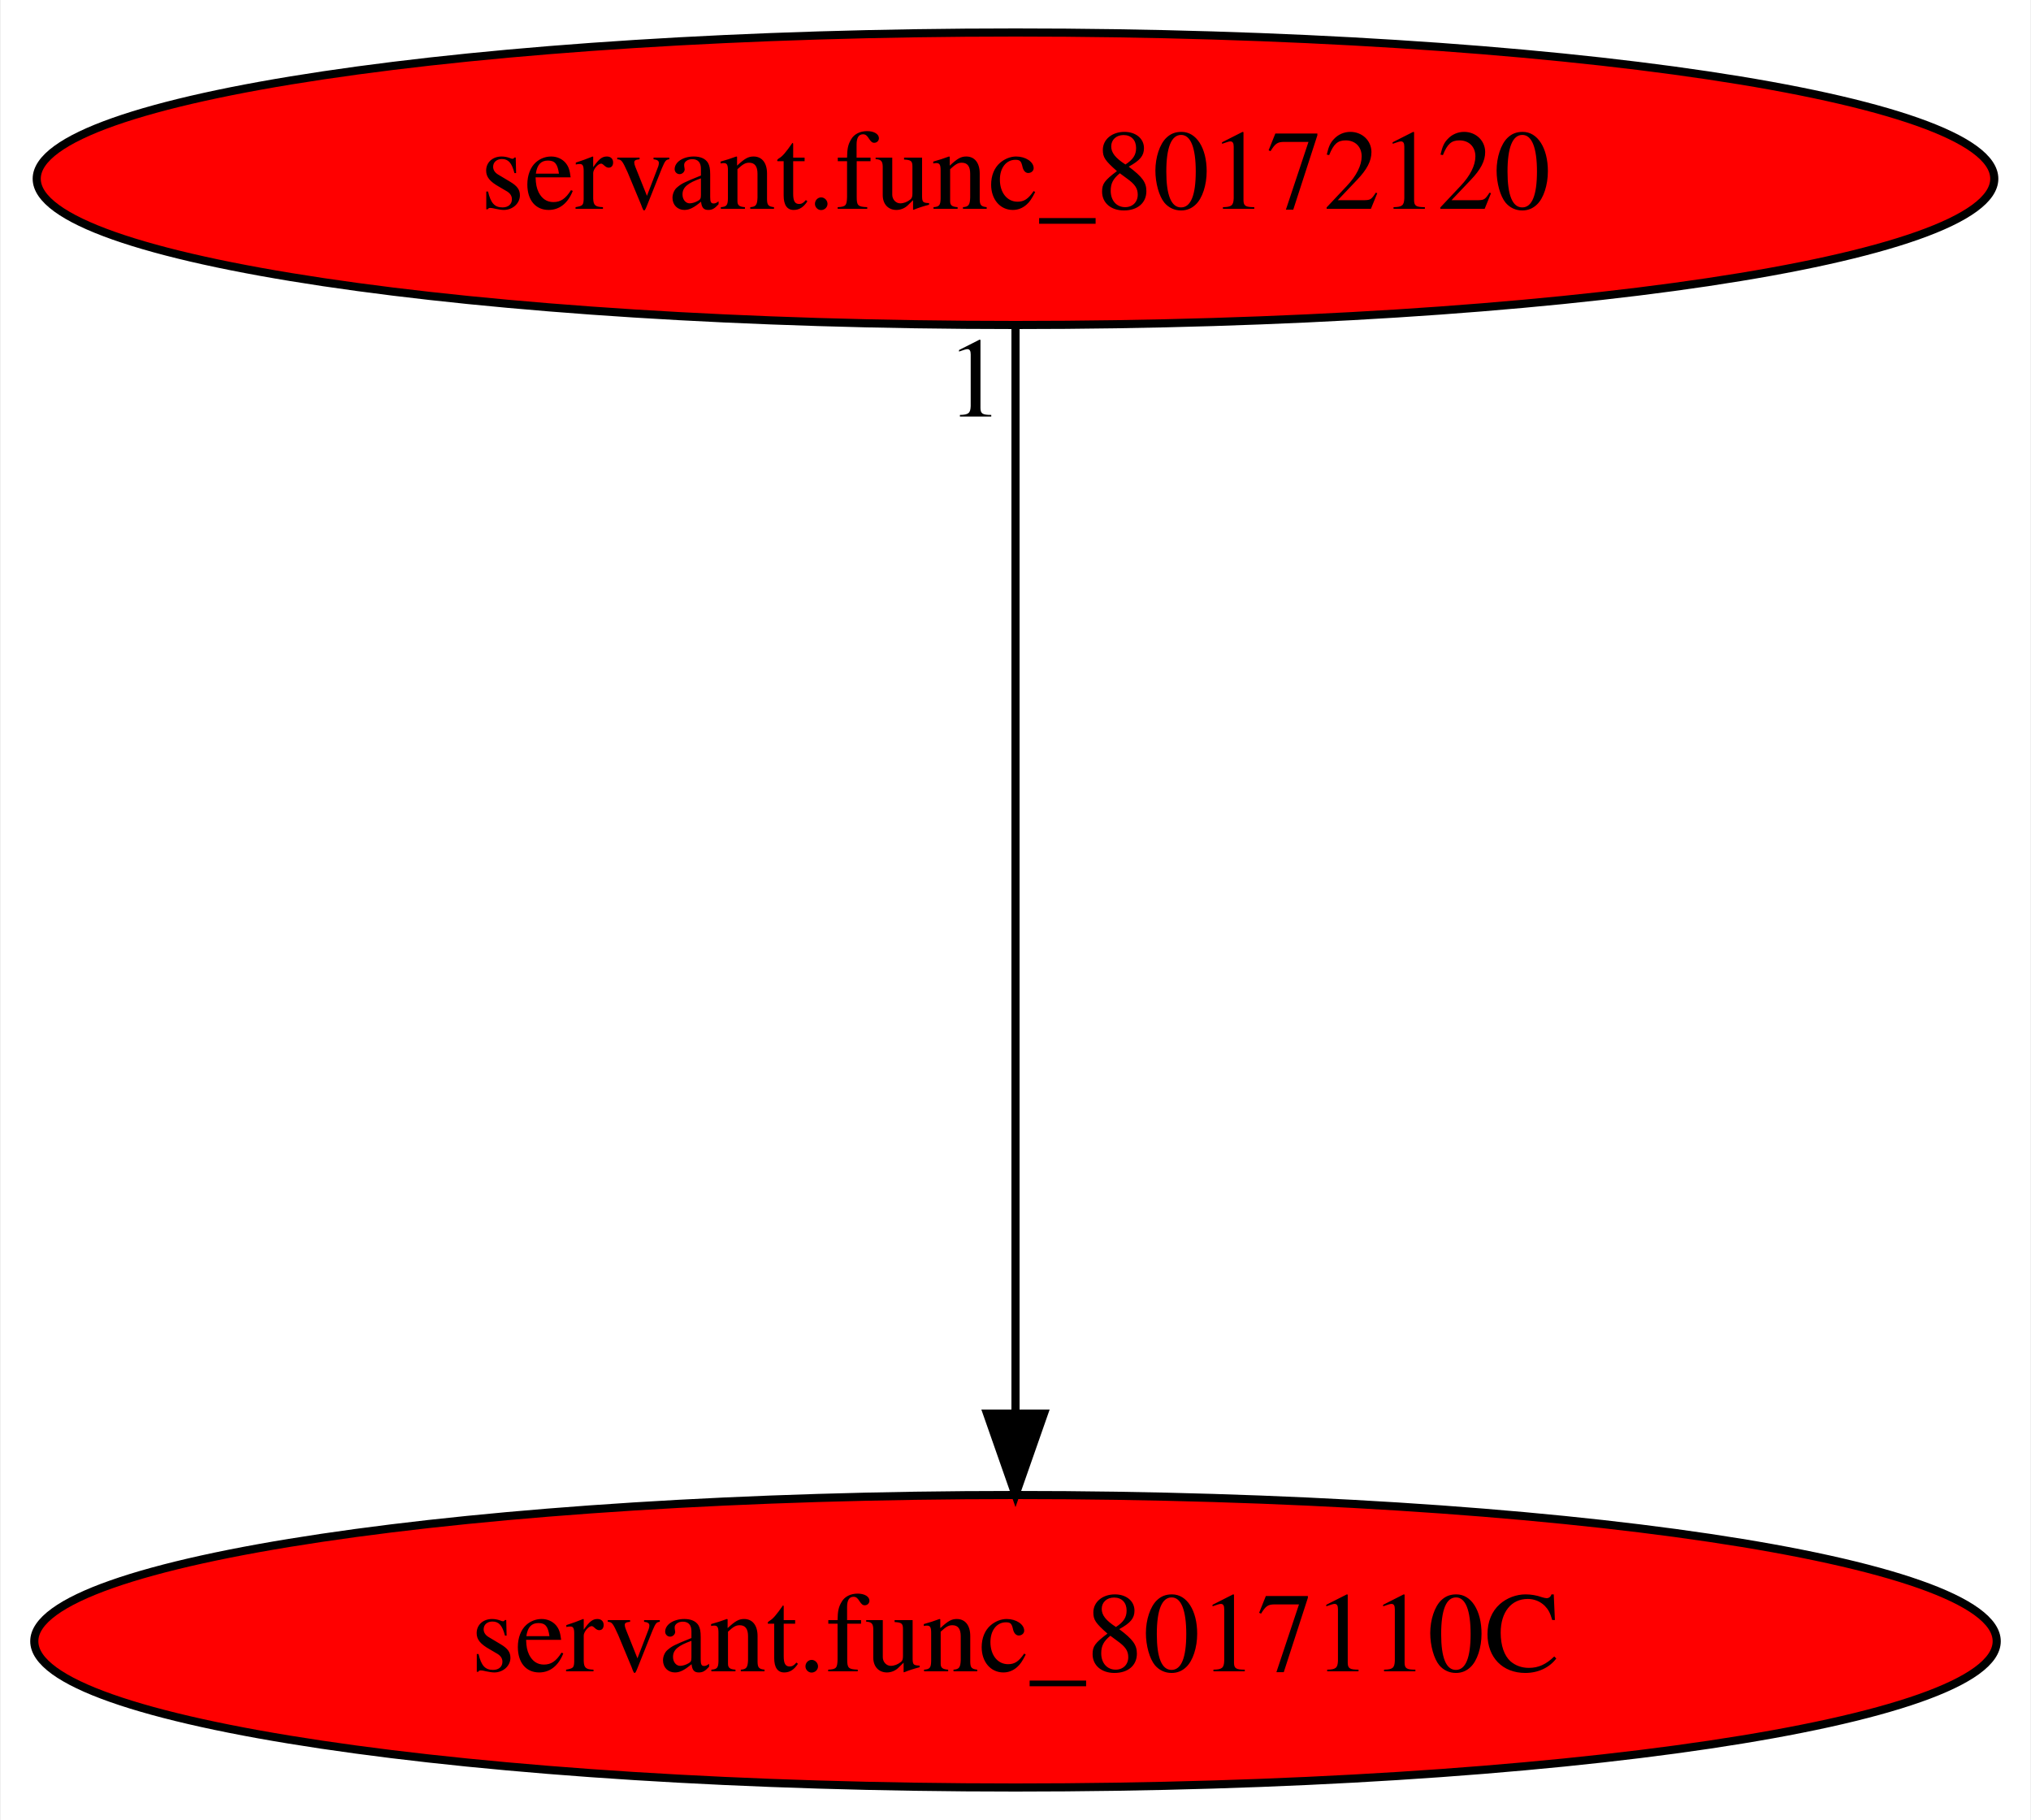
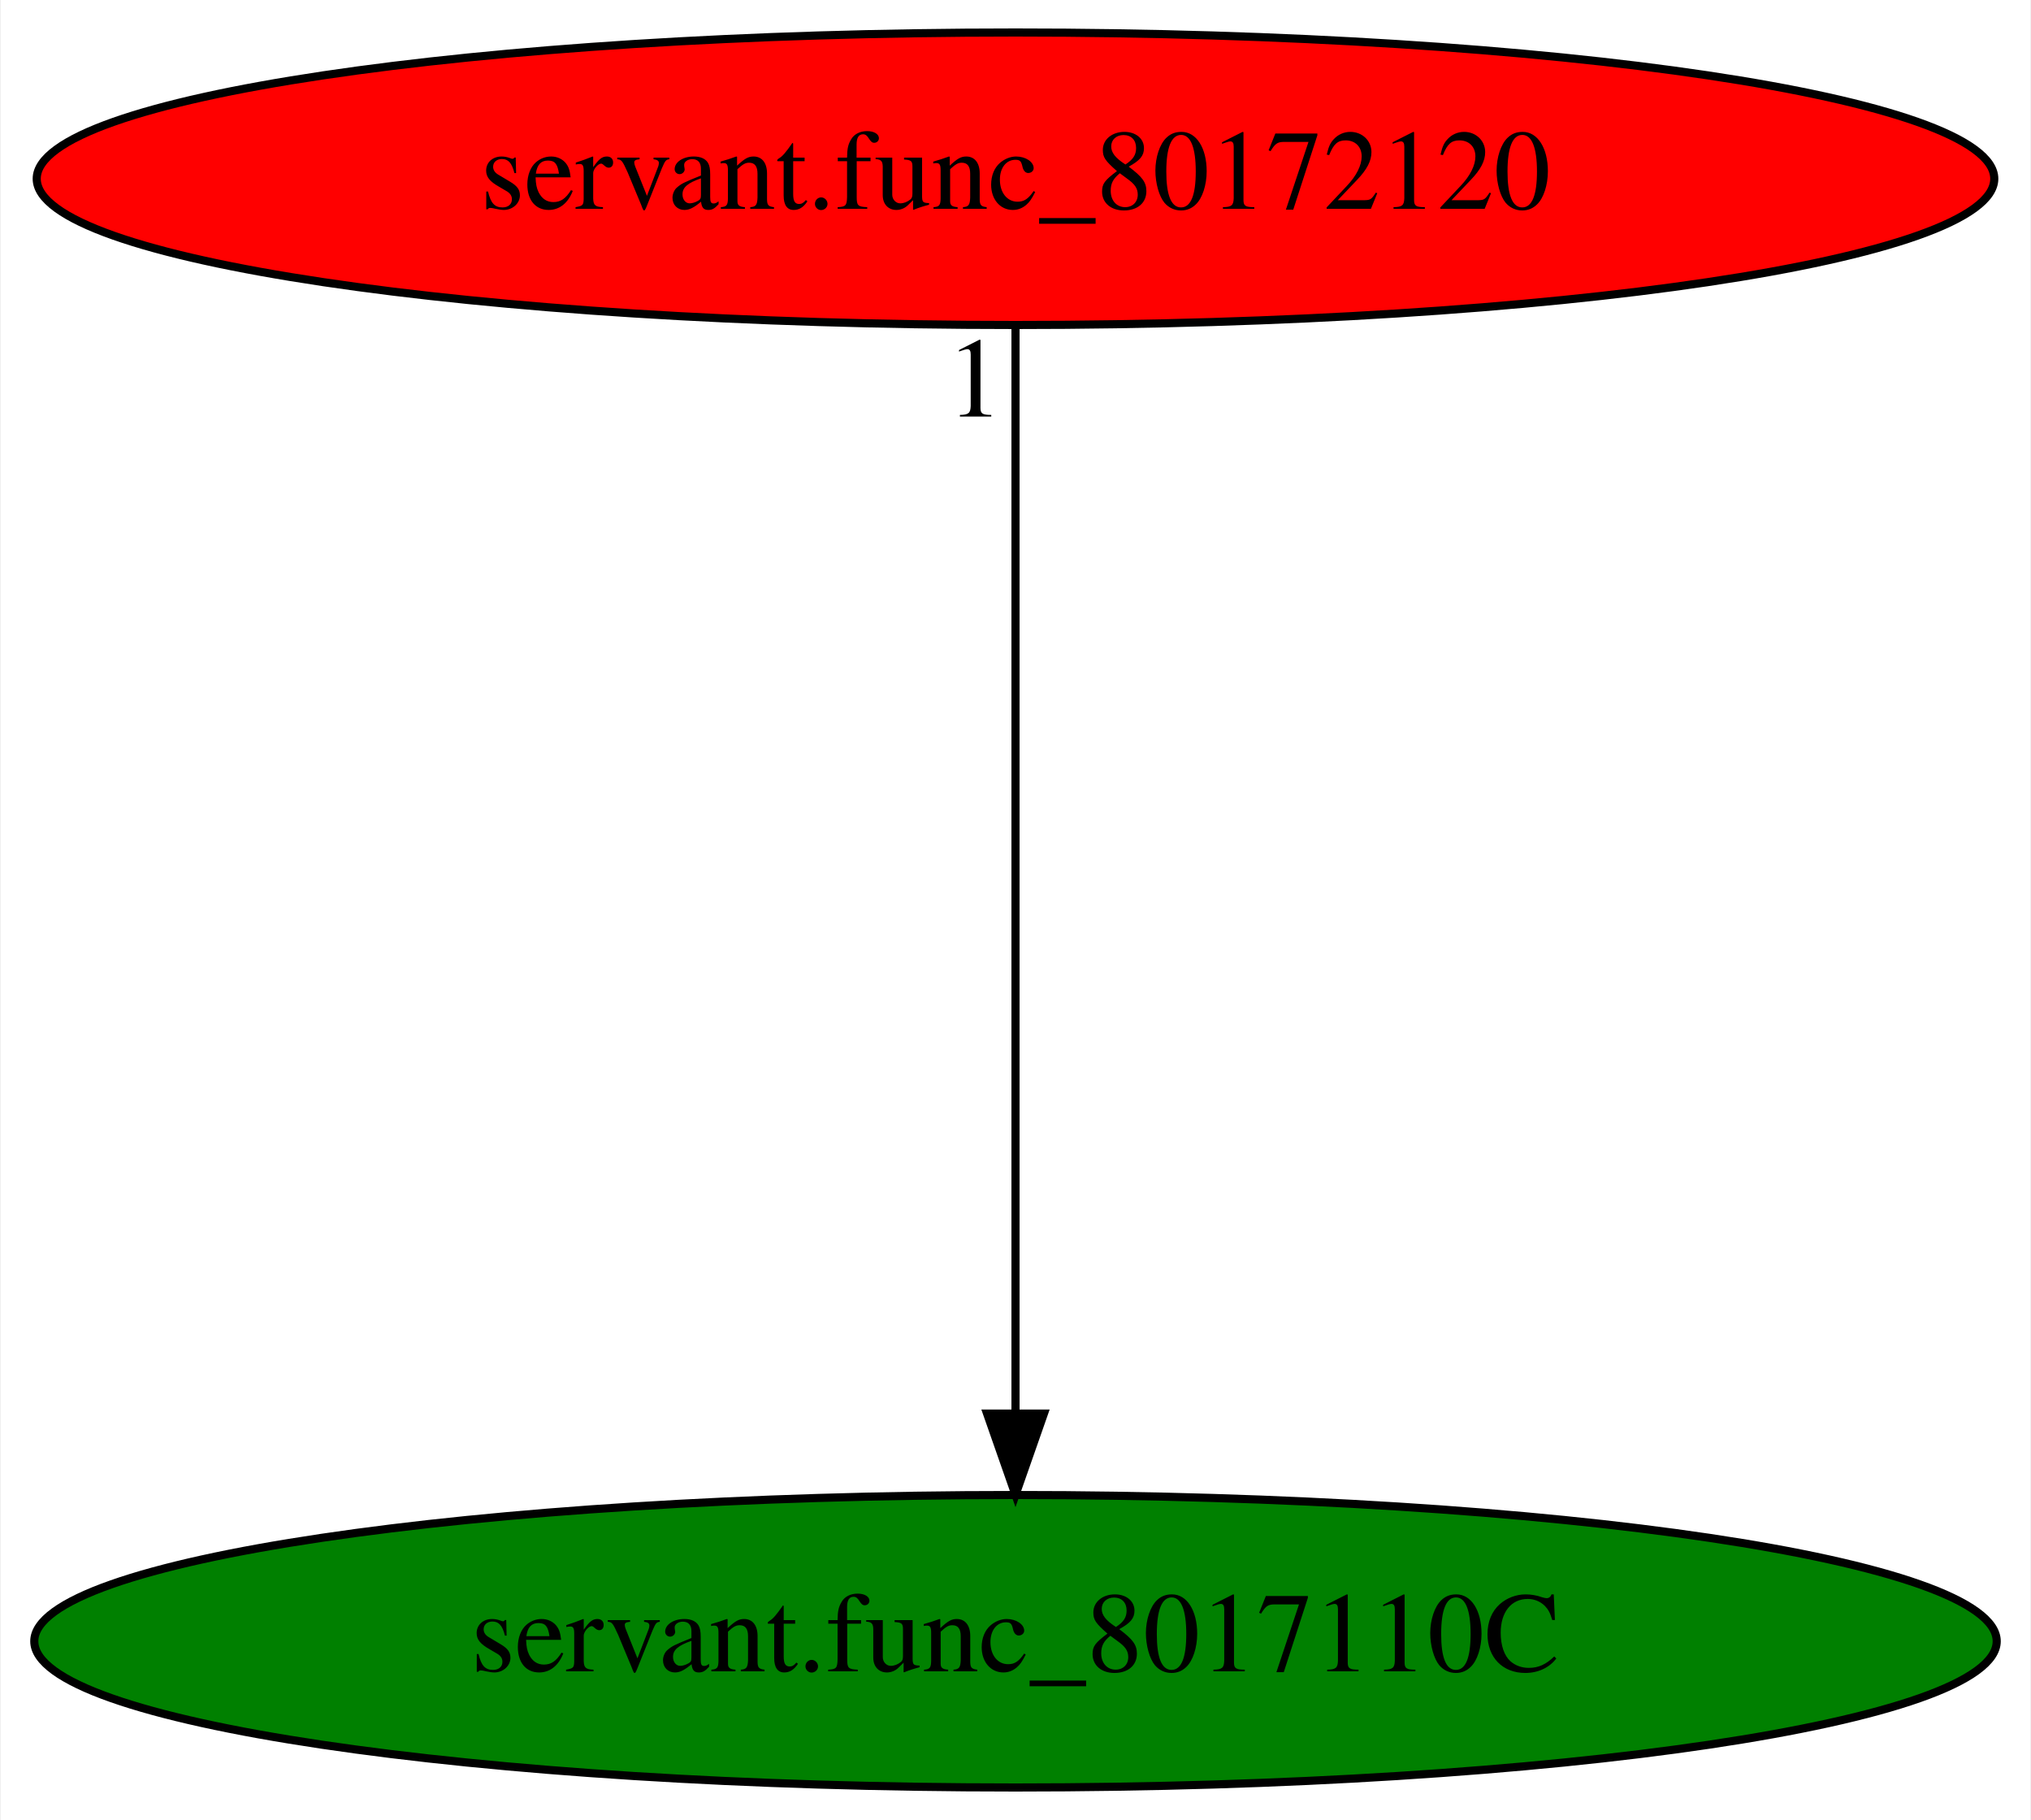
<svg xmlns="http://www.w3.org/2000/svg" xmlns:xlink="http://www.w3.org/1999/xlink" width="250pt" height="224pt" viewBox="0.00 0.00 249.78 224.00">
  <g id="graph0" class="graph" transform="scale(1 1) rotate(0) translate(4 220)">
    <polygon fill="white" stroke="transparent" points="-4,4 -4,-220 245.78,-220 245.78,4 -4,4" />
    <g id="node1" class="node">
-       <ellipse fill="red" stroke="black" cx="120.89" cy="-18" rx="120.78" ry="18" />
+       <ellipse fill="green" stroke="black" cx="120.89" cy="-18" rx="120.78" ry="18" />
      <text text-anchor="middle" x="120.89" y="-14.3" font-family="Times,serif" font-size="14.00">servant.func_8017110C</text>
    </g>
    <g id="node2" class="node">
      <g id="a_node2">
        <a xlink:href="servant.func_80172120.svg" xlink:title="servant.func_80172120">
          <ellipse fill="red" stroke="black" cx="120.89" cy="-198" rx="120.48" ry="18" />
          <text text-anchor="middle" x="120.89" y="-194.3" font-family="Times,serif" font-size="14.00">servant.func_80172120</text>
        </a>
      </g>
    </g>
    <g id="edge1" class="edge">
      <path fill="none" stroke="black" d="M120.89,-179.93C120.89,-148.97 120.89,-83.3 120.89,-46.13" />
      <polygon fill="black" stroke="black" points="124.39,-46.02 120.89,-36.02 117.39,-46.02 124.39,-46.02" />
      <text text-anchor="middle" x="115.89" y="-168.73" font-family="Times,serif" font-size="14.00">1</text>
    </g>
  </g>
</svg>
